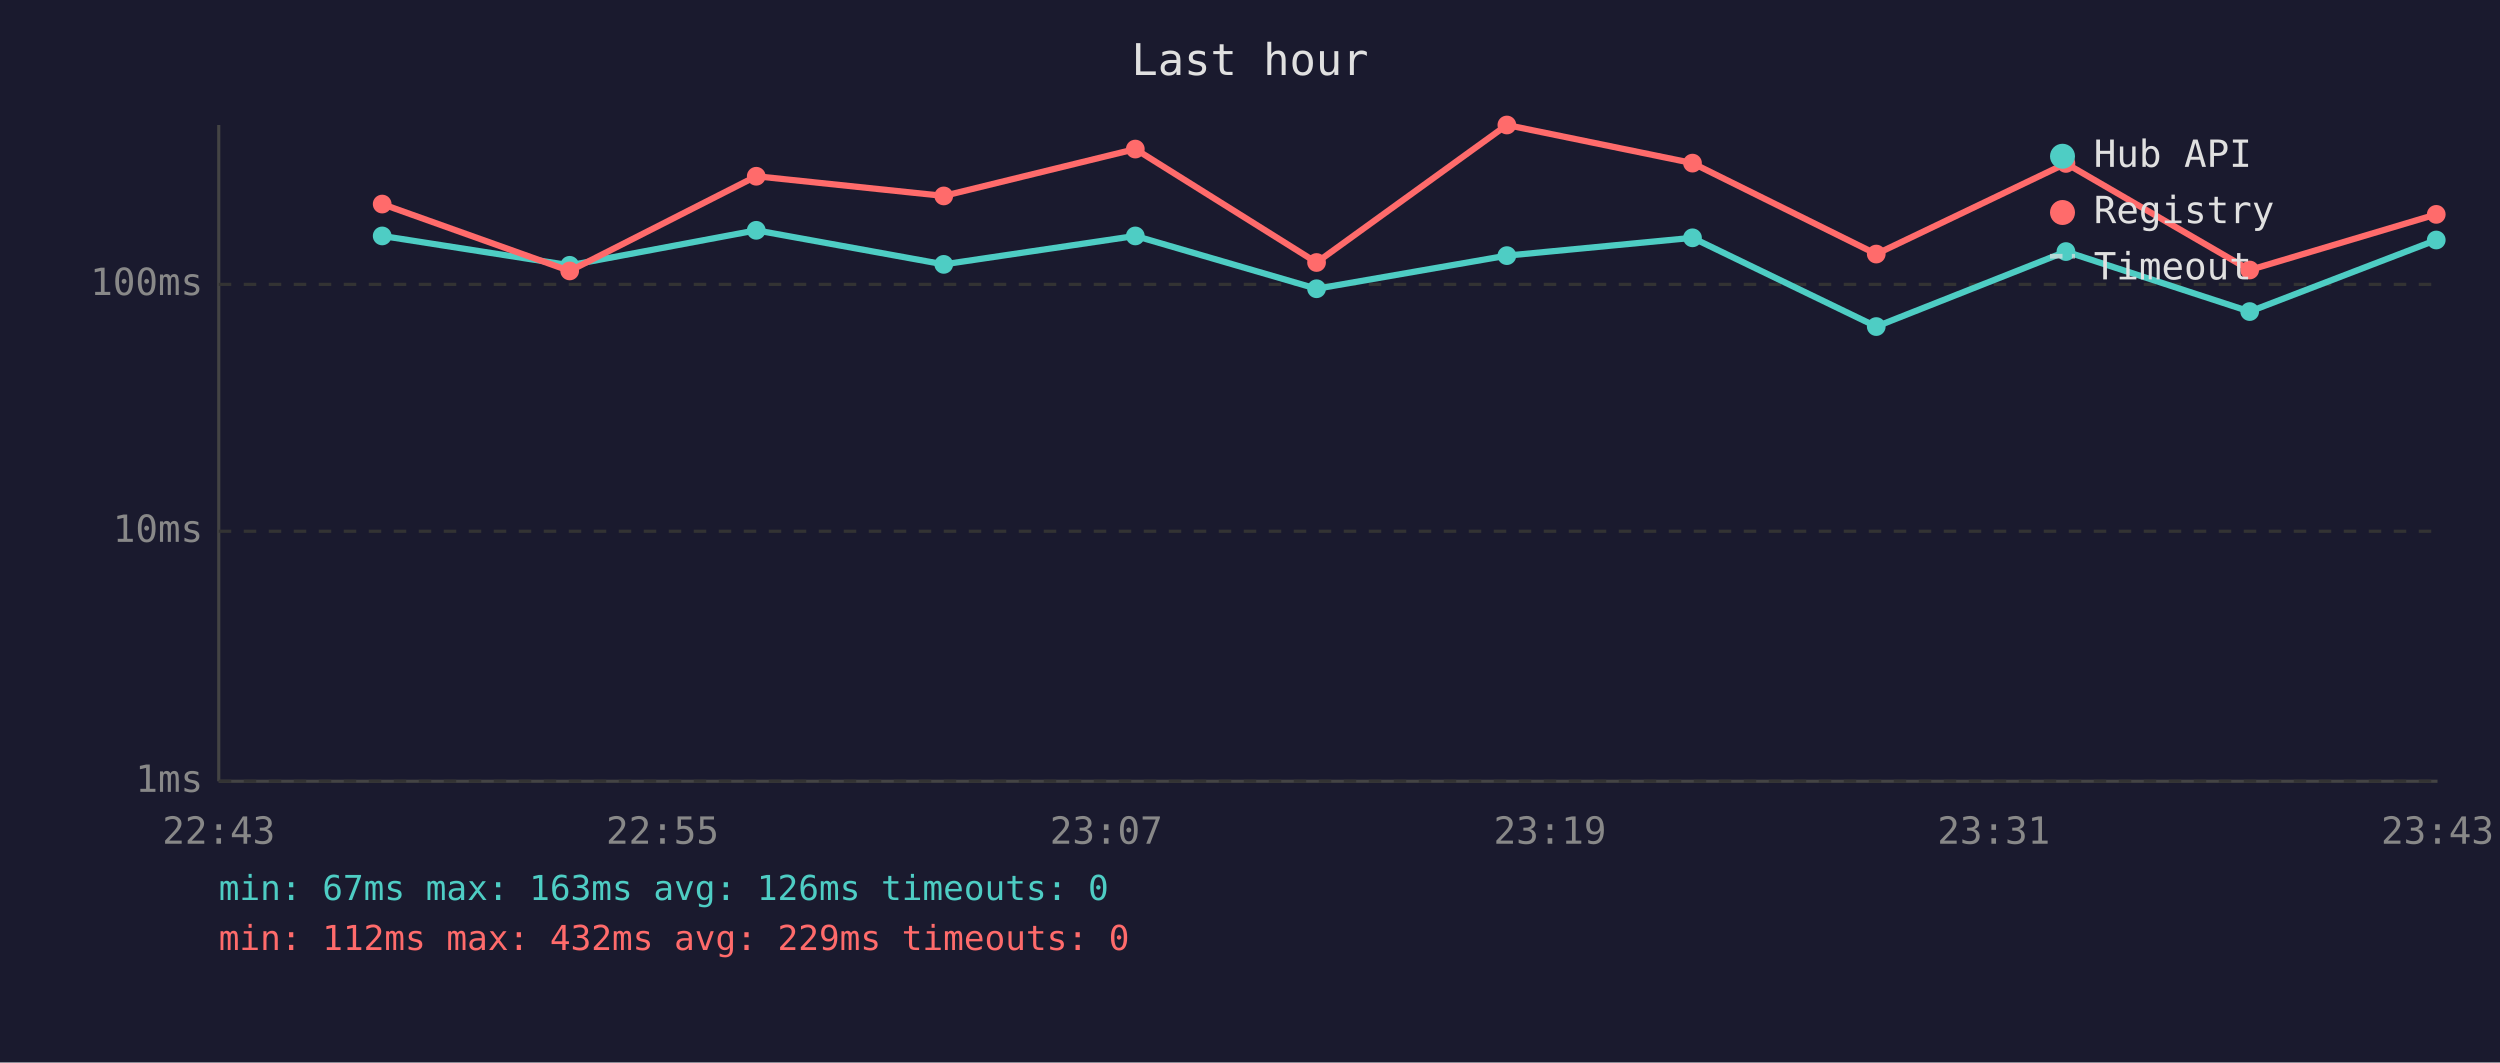
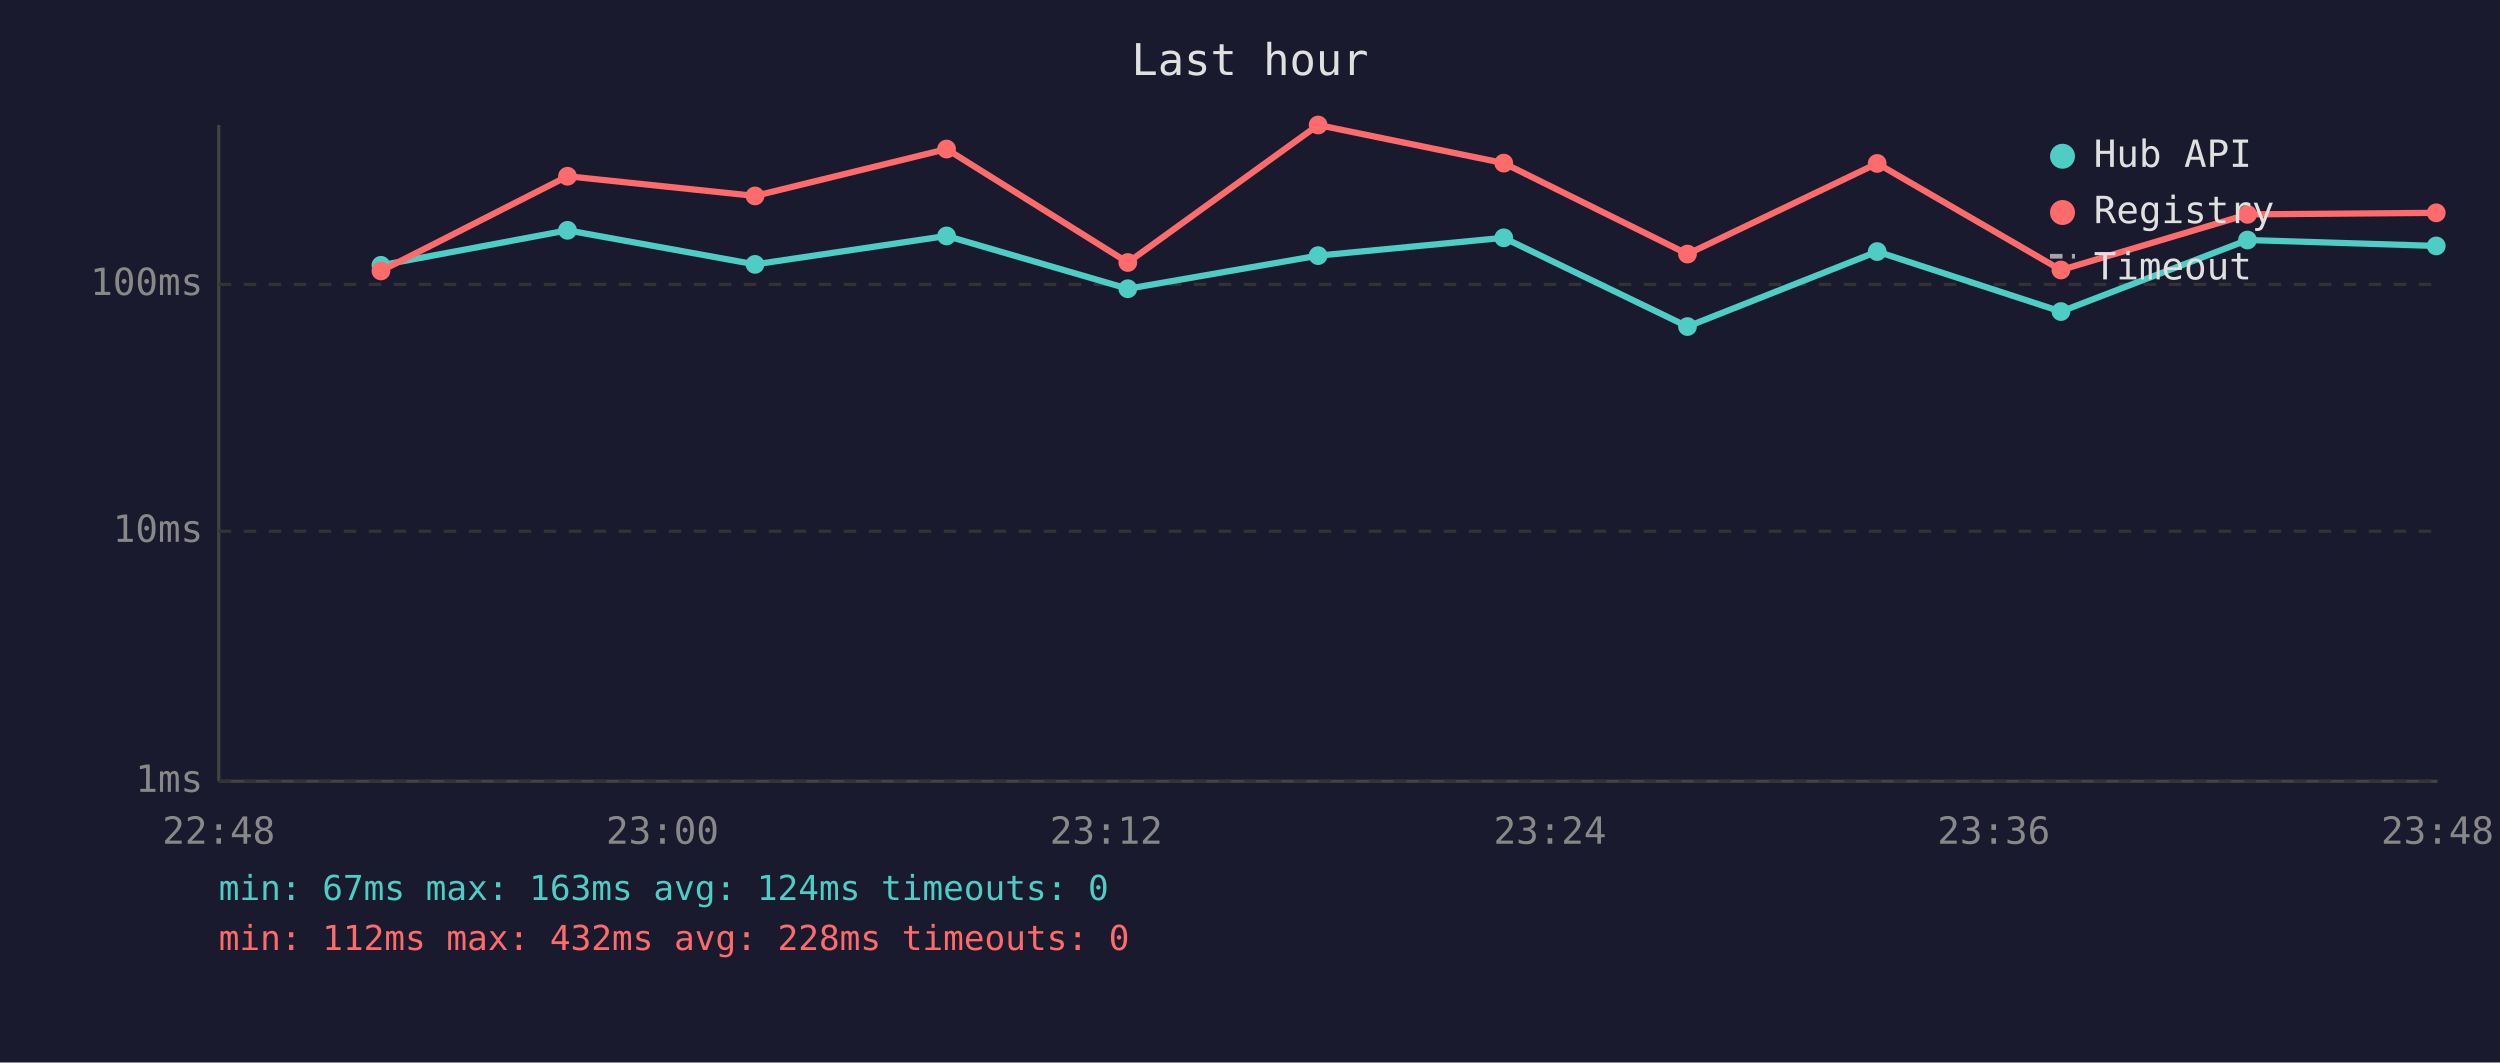
<svg xmlns="http://www.w3.org/2000/svg" viewBox="0 0 800 340" font-family="monospace" font-size="12">
  <rect width="800" height="340" fill="#1a1a2e" />
  <text x="400" y="24" fill="#e0e0e0" font-size="14" text-anchor="middle">Last hour</text>
  <line x1="70" y1="40" x2="70" y2="250" stroke="#444" stroke-width="1" />
  <line x1="70" y1="250" x2="780" y2="250" stroke="#444" stroke-width="1" />
  <line x1="70" y1="250" x2="780" y2="250" stroke="#333" stroke-width="1" stroke-dasharray="4" />
  <text x="65" y="250" fill="#888" text-anchor="end" dominant-baseline="middle">1ms</text>
  <line x1="70" y1="170" x2="780" y2="170" stroke="#333" stroke-width="1" stroke-dasharray="4" />
  <text x="65" y="170" fill="#888" text-anchor="end" dominant-baseline="middle">10ms</text>
  <line x1="70" y1="91" x2="780" y2="91" stroke="#333" stroke-width="1" stroke-dasharray="4" />
  <text x="65" y="91" fill="#888" text-anchor="end" dominant-baseline="middle">100ms</text>
-   <text x="70" y="270" fill="#888" text-anchor="middle">22:43</text>
-   <text x="212" y="270" fill="#888" text-anchor="middle">22:55</text>
-   <text x="354" y="270" fill="#888" text-anchor="middle">23:07</text>
-   <text x="496" y="270" fill="#888" text-anchor="middle">23:19</text>
-   <text x="638" y="270" fill="#888" text-anchor="middle">23:31</text>
-   <text x="780" y="270" fill="#888" text-anchor="middle">23:43</text>
-   <polyline points="122.3,75.5 182.3,84.9 242.0,73.7 302.0,84.6 363.3,75.5 421.3,92.4 482.2,81.8 541.6,76.1 600.4,104.5 661.1,80.5 719.9,99.7 779.6,76.8" fill="none" stroke="#4ecdc4" stroke-width="2" opacity="1" />
-   <circle cx="122.3" cy="75.5" r="3" fill="#4ecdc4" />
-   <circle cx="182.3" cy="84.9" r="3" fill="#4ecdc4" />
-   <circle cx="242.0" cy="73.7" r="3" fill="#4ecdc4" />
-   <circle cx="302.0" cy="84.6" r="3" fill="#4ecdc4" />
-   <circle cx="363.3" cy="75.5" r="3" fill="#4ecdc4" />
-   <circle cx="421.3" cy="92.4" r="3" fill="#4ecdc4" />
-   <circle cx="482.2" cy="81.8" r="3" fill="#4ecdc4" />
-   <circle cx="541.6" cy="76.1" r="3" fill="#4ecdc4" />
-   <circle cx="600.4" cy="104.5" r="3" fill="#4ecdc4" />
-   <circle cx="661.1" cy="80.5" r="3" fill="#4ecdc4" />
-   <circle cx="719.9" cy="99.7" r="3" fill="#4ecdc4" />
-   <circle cx="779.6" cy="76.8" r="3" fill="#4ecdc4" />
-   <polyline points="122.3,65.3 182.3,86.7 242.0,56.4 302.0,62.7 363.3,47.7 421.3,84.0 482.2,40.0 541.6,52.2 600.4,81.3 661.1,52.3 719.9,86.4 779.6,68.6" fill="none" stroke="#ff6b6b" stroke-width="2" opacity="1" />
-   <circle cx="122.3" cy="65.3" r="3" fill="#ff6b6b" />
-   <circle cx="182.3" cy="86.7" r="3" fill="#ff6b6b" />
-   <circle cx="242.0" cy="56.4" r="3" fill="#ff6b6b" />
-   <circle cx="302.0" cy="62.7" r="3" fill="#ff6b6b" />
-   <circle cx="363.3" cy="47.7" r="3" fill="#ff6b6b" />
-   <circle cx="421.3" cy="84.0" r="3" fill="#ff6b6b" />
-   <circle cx="482.2" cy="40.0" r="3" fill="#ff6b6b" />
-   <circle cx="541.6" cy="52.2" r="3" fill="#ff6b6b" />
-   <circle cx="600.4" cy="81.3" r="3" fill="#ff6b6b" />
-   <circle cx="661.1" cy="52.3" r="3" fill="#ff6b6b" />
-   <circle cx="719.9" cy="86.4" r="3" fill="#ff6b6b" />
-   <circle cx="779.6" cy="68.6" r="3" fill="#ff6b6b" />
+   <text x="70" y="270" fill="#888" text-anchor="middle">22:48</text>
+   <text x="212" y="270" fill="#888" text-anchor="middle">23:00</text>
+   <text x="354" y="270" fill="#888" text-anchor="middle">23:12</text>
+   <text x="496" y="270" fill="#888" text-anchor="middle">23:24</text>
+   <text x="638" y="270" fill="#888" text-anchor="middle">23:36</text>
+   <text x="780" y="270" fill="#888" text-anchor="middle">23:48</text>
+   <polyline points="121.9,84.9 181.6,73.7 241.6,84.6 302.9,75.5 360.9,92.4 421.8,81.8 481.2,76.1 540.0,104.5 600.7,80.5 659.5,99.7 719.2,76.8 779.6,78.7" fill="none" stroke="#4ecdc4" stroke-width="2" opacity="1" />
+   <circle cx="121.9" cy="84.9" r="3" fill="#4ecdc4" />
+   <circle cx="181.6" cy="73.7" r="3" fill="#4ecdc4" />
+   <circle cx="241.6" cy="84.6" r="3" fill="#4ecdc4" />
+   <circle cx="302.9" cy="75.5" r="3" fill="#4ecdc4" />
+   <circle cx="360.9" cy="92.4" r="3" fill="#4ecdc4" />
+   <circle cx="421.8" cy="81.8" r="3" fill="#4ecdc4" />
+   <circle cx="481.2" cy="76.1" r="3" fill="#4ecdc4" />
+   <circle cx="540.0" cy="104.5" r="3" fill="#4ecdc4" />
+   <circle cx="600.7" cy="80.5" r="3" fill="#4ecdc4" />
+   <circle cx="659.5" cy="99.7" r="3" fill="#4ecdc4" />
+   <circle cx="719.2" cy="76.8" r="3" fill="#4ecdc4" />
+   <circle cx="779.6" cy="78.7" r="3" fill="#4ecdc4" />
+   <polyline points="121.9,86.7 181.6,56.4 241.6,62.7 302.9,47.7 360.9,84.0 421.8,40.0 481.2,52.2 540.0,81.3 600.7,52.3 659.5,86.4 719.2,68.6 779.6,68.1" fill="none" stroke="#ff6b6b" stroke-width="2" opacity="1" />
+   <circle cx="121.9" cy="86.7" r="3" fill="#ff6b6b" />
+   <circle cx="181.6" cy="56.4" r="3" fill="#ff6b6b" />
+   <circle cx="241.6" cy="62.7" r="3" fill="#ff6b6b" />
+   <circle cx="302.9" cy="47.7" r="3" fill="#ff6b6b" />
+   <circle cx="360.9" cy="84.0" r="3" fill="#ff6b6b" />
+   <circle cx="421.8" cy="40.0" r="3" fill="#ff6b6b" />
+   <circle cx="481.2" cy="52.2" r="3" fill="#ff6b6b" />
+   <circle cx="540.0" cy="81.3" r="3" fill="#ff6b6b" />
+   <circle cx="600.7" cy="52.3" r="3" fill="#ff6b6b" />
+   <circle cx="659.5" cy="86.4" r="3" fill="#ff6b6b" />
+   <circle cx="719.2" cy="68.6" r="3" fill="#ff6b6b" />
+   <circle cx="779.6" cy="68.1" r="3" fill="#ff6b6b" />
  <circle cx="660" cy="50" r="4" fill="#4ecdc4" />
  <text x="670" y="50" fill="#e0e0e0" dominant-baseline="middle">Hub API</text>
  <circle cx="660" cy="68" r="4" fill="#ff6b6b" />
  <text x="670" y="68" fill="#e0e0e0" dominant-baseline="middle">Registry</text>
  <line x1="656" y1="82" x2="664" y2="82" stroke="#e0e0e0" stroke-width="1.5" stroke-dasharray="4,3" opacity="0.7" />
  <text x="670" y="86" fill="#e0e0e0" dominant-baseline="middle">Timeout</text>
-   <text x="70" y="288" fill="#4ecdc4" font-size="11">min: 67ms  max: 163ms  avg: 126ms  timeouts: 0</text>
-   <text x="70" y="304" fill="#ff6b6b" font-size="11">min: 112ms  max: 432ms  avg: 229ms  timeouts: 0</text>
+   <text x="70" y="288" fill="#4ecdc4" font-size="11">min: 67ms  max: 163ms  avg: 124ms  timeouts: 0</text>
+   <text x="70" y="304" fill="#ff6b6b" font-size="11">min: 112ms  max: 432ms  avg: 228ms  timeouts: 0</text>
</svg>
